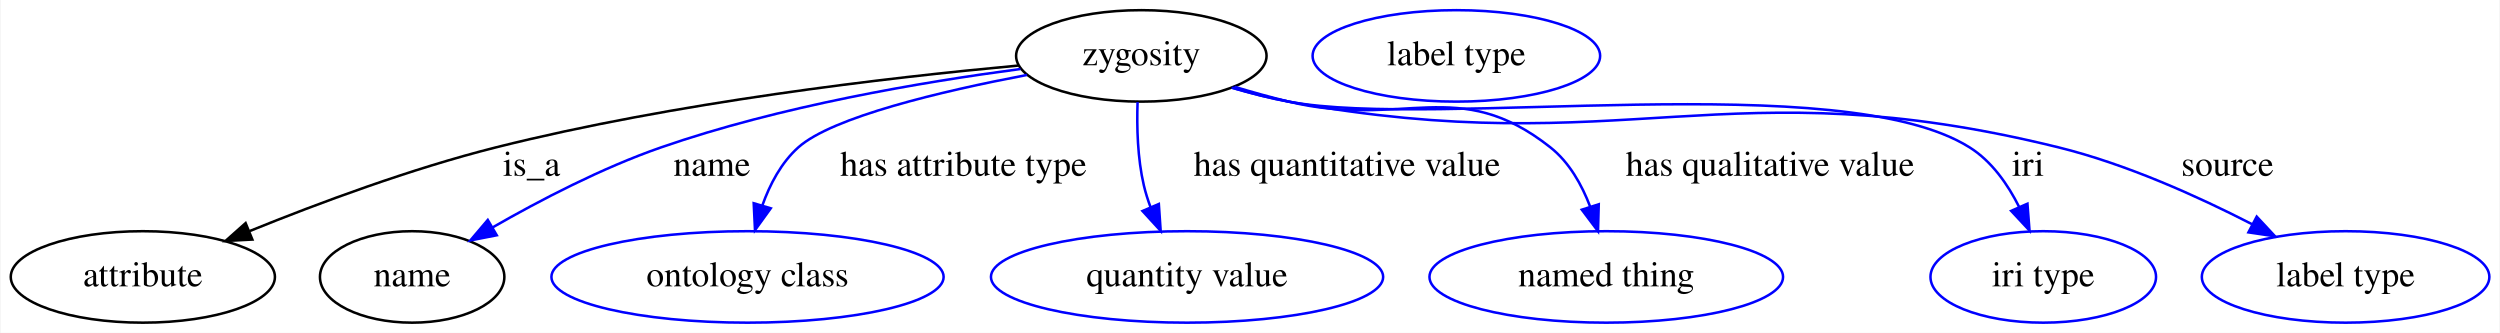
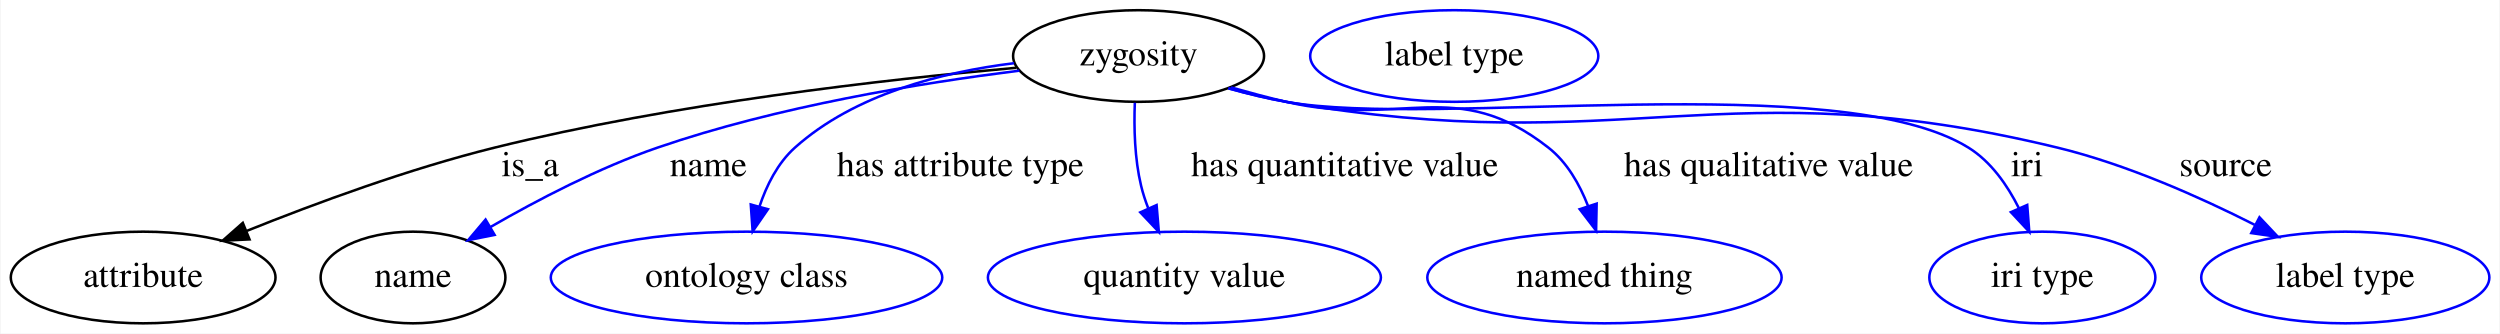
- <svg xmlns="http://www.w3.org/2000/svg" width="984pt" height="131pt" viewBox="0.00 0.00 983.54 131.00">
+ <svg xmlns="http://www.w3.org/2000/svg" width="982pt" height="131pt" viewBox="0.00 0.00 981.54 131.00">
  <g id="graph0" class="graph" transform="scale(1 1) rotate(0) translate(4 127)">
-     <polygon fill="#ffffff" stroke="transparent" points="-4,4 -4,-127 979.54,-127 979.54,4 -4,4" />
+     <polygon fill="white" stroke="transparent" points="-4,4 -4,-127 977.54,-127 977.54,4 -4,4" />
    <g id="node1" class="node">
-       <ellipse fill="none" stroke="#000000" cx="444.995" cy="-105" rx="49.291" ry="18" />
-       <text text-anchor="middle" x="444.995" y="-101.3" font-family="Times,serif" font-size="14.00" fill="#000000">zygosity</text>
+       <ellipse fill="none" stroke="black" cx="443" cy="-105" rx="49.29" ry="18" />
+       <text text-anchor="middle" x="443" y="-101.3" font-family="Times,serif" font-size="14.00">zygosity</text>
    </g>
    <g id="node2" class="node">
-       <ellipse fill="none" stroke="#000000" cx="51.995" cy="-18" rx="51.991" ry="18" />
-       <text text-anchor="middle" x="51.995" y="-14.3" font-family="Times,serif" font-size="14.00" fill="#000000">attribute</text>
+       <ellipse fill="none" stroke="black" cx="52" cy="-18" rx="51.99" ry="18" />
+       <text text-anchor="middle" x="52" y="-14.3" font-family="Times,serif" font-size="14.00">attribute</text>
    </g>
    <g id="edge1" class="edge">
-       <path fill="none" stroke="#000000" d="M396.663,-101.205C345.125,-96.451 261.403,-86.695 190.995,-69 157.691,-60.63 121.293,-47.107 94.1,-36.089" />
-       <polygon fill="#000000" stroke="#000000" points="95.1,-32.716 84.52,-32.157 92.442,-39.192 95.1,-32.716" />
-       <text text-anchor="middle" x="204.995" y="-57.8" font-family="Times,serif" font-size="14.00" fill="#000000">is_a</text>
+       <path fill="none" stroke="black" d="M394.87,-100.37C343.54,-95.8 260.16,-86.36 190,-69 156.51,-60.72 119.85,-47.21 92.73,-36.32" />
+       <polygon fill="black" stroke="black" points="93.78,-32.97 83.2,-32.45 91.14,-39.46 93.78,-32.97" />
+       <text text-anchor="middle" x="204" y="-57.8" font-family="Times,serif" font-size="14.00">is_a</text>
    </g>
    <g id="node3" class="node">
-       <ellipse fill="none" stroke="#000000" cx="157.995" cy="-18" rx="36.294" ry="18" />
-       <text text-anchor="middle" x="157.995" y="-14.3" font-family="Times,serif" font-size="14.00" fill="#000000">name</text>
+       <ellipse fill="none" stroke="black" cx="158" cy="-18" rx="36.29" ry="18" />
+       <text text-anchor="middle" x="158" y="-14.3" font-family="Times,serif" font-size="14.00">name</text>
    </g>
    <g id="edge2" class="edge">
-       <path fill="none" stroke="#0000ff" d="M397.4,-99.838C358.57,-94.707 302.699,-85.208 255.995,-69 232.793,-60.948 208.284,-48.192 189.58,-37.452" />
-       <polygon fill="#0000ff" stroke="#0000ff" points="191.294,-34.399 180.895,-32.37 187.759,-40.441 191.294,-34.399" />
-       <text text-anchor="middle" x="275.995" y="-57.8" font-family="Times,serif" font-size="14.00" fill="#000000">name</text>
+       <path fill="none" stroke="blue" d="M396.18,-99.25C357.32,-94.39 301.01,-85.19 254,-69 231.04,-61.1 206.81,-48.44 188.44,-37.84" />
+       <polygon fill="blue" stroke="blue" points="190.05,-34.73 179.66,-32.67 186.5,-40.76 190.05,-34.73" />
+       <text text-anchor="middle" x="274" y="-57.8" font-family="Times,serif" font-size="14.00">name</text>
    </g>
    <g id="node5" class="node">
-       <ellipse fill="none" stroke="#0000ff" cx="289.995" cy="-18" rx="77.187" ry="18" />
-       <text text-anchor="middle" x="289.995" y="-14.3" font-family="Times,serif" font-size="14.00" fill="#000000">ontology class</text>
+       <ellipse fill="none" stroke="blue" cx="289" cy="-18" rx="76.89" ry="18" />
+       <text text-anchor="middle" x="289" y="-14.3" font-family="Times,serif" font-size="14.00">ontology class</text>
    </g>
    <g id="edge3" class="edge">
-       <path fill="none" stroke="#0000ff" d="M399.992,-97.502C366.123,-91.05 323.34,-80.914 309.995,-69 303.264,-62.99 298.776,-54.431 295.791,-46.036" />
-       <polygon fill="#0000ff" stroke="#0000ff" points="299.138,-45.01 292.935,-36.42 292.428,-47.003 299.138,-45.01" />
-       <text text-anchor="middle" x="374.995" y="-57.8" font-family="Times,serif" font-size="14.00" fill="#000000">has attribute type</text>
+       <path fill="none" stroke="blue" d="M394.11,-102.18C365.88,-98.7 331.44,-90.01 308,-69 301.24,-62.94 296.87,-54.22 294.05,-45.75" />
+       <polygon fill="blue" stroke="blue" points="297.42,-44.82 291.41,-36.1 290.67,-46.67 297.42,-44.82" />
+       <text text-anchor="middle" x="373" y="-57.8" font-family="Times,serif" font-size="14.00">has attribute type</text>
    </g>
    <g id="node6" class="node">
-       <ellipse fill="none" stroke="#0000ff" cx="462.995" cy="-18" rx="77.187" ry="18" />
-       <text text-anchor="middle" x="462.995" y="-14.3" font-family="Times,serif" font-size="14.00" fill="#000000">quantity value</text>
+       <ellipse fill="none" stroke="blue" cx="461" cy="-18" rx="77.19" ry="18" />
+       <text text-anchor="middle" x="461" y="-14.3" font-family="Times,serif" font-size="14.00">quantity value</text>
    </g>
    <g id="edge4" class="edge">
-       <path fill="none" stroke="#0000ff" d="M443.519,-86.832C443.175,-76.991 443.488,-64.691 445.995,-54 446.661,-51.161 447.569,-48.28 448.622,-45.448" />
-       <polygon fill="#0000ff" stroke="#0000ff" points="451.889,-46.711 452.613,-36.141 445.455,-43.952 451.889,-46.711" />
-       <text text-anchor="middle" x="525.995" y="-57.8" font-family="Times,serif" font-size="14.00" fill="#000000">has quantitative value</text>
+       <path fill="none" stroke="blue" d="M441.53,-86.64C441.15,-76.91 441.44,-64.64 444,-54 444.69,-51.11 445.65,-48.17 446.76,-45.3" />
+       <polygon fill="blue" stroke="blue" points="450.08,-46.45 450.97,-35.89 443.69,-43.59 450.08,-46.45" />
+       <text text-anchor="middle" x="524" y="-57.8" font-family="Times,serif" font-size="14.00">has quantitative value</text>
    </g>
    <g id="node7" class="node">
-       <ellipse fill="none" stroke="#0000ff" cx="627.995" cy="-18" rx="69.588" ry="18" />
-       <text text-anchor="middle" x="627.995" y="-14.3" font-family="Times,serif" font-size="14.00" fill="#000000">named thing</text>
+       <ellipse fill="none" stroke="blue" cx="626" cy="-18" rx="69.59" ry="18" />
+       <text text-anchor="middle" x="626" y="-14.3" font-family="Times,serif" font-size="14.00">named thing</text>
    </g>
    <g id="edge5" class="edge">
-       <path fill="none" stroke="#0000ff" d="M481.617,-92.858C488.667,-90.742 496.026,-88.683 502.995,-87 548.168,-76.091 569.52,-97.795 605.995,-69 613.419,-63.139 618.384,-54.283 621.684,-45.586" />
-       <polygon fill="#0000ff" stroke="#0000ff" points="625.036,-46.595 624.745,-36.004 618.368,-44.465 625.036,-46.595" />
-       <text text-anchor="middle" x="692.495" y="-57.8" font-family="Times,serif" font-size="14.00" fill="#000000">has qualitative value</text>
+       <path fill="none" stroke="blue" d="M479.34,-92.67C486.48,-90.64 493.94,-88.64 501,-87 546.25,-76.45 567.42,-97.66 604,-69 611.29,-63.28 616.22,-54.64 619.53,-46.14" />
+       <polygon fill="blue" stroke="blue" points="622.93,-47.01 622.72,-36.42 616.28,-44.83 622.93,-47.01" />
+       <text text-anchor="middle" x="690.5" y="-57.8" font-family="Times,serif" font-size="14.00">has qualitative value</text>
    </g>
    <g id="node8" class="node">
-       <ellipse fill="none" stroke="#0000ff" cx="799.995" cy="-18" rx="44.393" ry="18" />
-       <text text-anchor="middle" x="799.995" y="-14.3" font-family="Times,serif" font-size="14.00" fill="#000000">iri type</text>
+       <ellipse fill="none" stroke="blue" cx="798" cy="-18" rx="44.39" ry="18" />
+       <text text-anchor="middle" x="798" y="-14.3" font-family="Times,serif" font-size="14.00">iri type</text>
    </g>
    <g id="edge6" class="edge">
-       <path fill="none" stroke="#0000ff" d="M480.867,-92.44C488.115,-90.308 495.74,-88.35 502.995,-87 561.678,-76.079 720.436,-100.727 770.995,-69 779.704,-63.535 786.053,-54.451 790.55,-45.452" />
-       <polygon fill="#0000ff" stroke="#0000ff" points="793.771,-46.822 794.587,-36.259 787.362,-44.008 793.771,-46.822" />
-       <text text-anchor="middle" x="793.995" y="-57.8" font-family="Times,serif" font-size="14.00" fill="#000000">iri</text>
+       <path fill="none" stroke="blue" d="M478.28,-92.33C485.72,-90.25 493.56,-88.32 501,-87 559.76,-76.54 718.3,-100.51 769,-69 777.85,-63.5 784.3,-54.22 788.83,-45.15" />
+       <polygon fill="blue" stroke="blue" points="792.06,-46.49 792.88,-35.93 785.65,-43.67 792.06,-46.49" />
+       <text text-anchor="middle" x="792" y="-57.8" font-family="Times,serif" font-size="14.00">iri</text>
    </g>
    <g id="node9" class="node">
-       <ellipse fill="none" stroke="#0000ff" cx="918.995" cy="-18" rx="56.59" ry="18" />
-       <text text-anchor="middle" x="918.995" y="-14.3" font-family="Times,serif" font-size="14.00" fill="#000000">label type</text>
+       <ellipse fill="none" stroke="blue" cx="917" cy="-18" rx="56.59" ry="18" />
+       <text text-anchor="middle" x="917" y="-14.3" font-family="Times,serif" font-size="14.00">label type</text>
    </g>
    <g id="edge7" class="edge">
-       <path fill="none" stroke="#0000ff" d="M480.548,-92.487C487.89,-90.323 495.631,-88.341 502.995,-87 635.717,-62.831 675.011,-101.283 805.995,-69 832.574,-62.449 860.633,-49.82 882.142,-38.769" />
-       <polygon fill="#0000ff" stroke="#0000ff" points="884.011,-41.741 891.235,-33.991 880.755,-35.544 884.011,-41.741" />
-       <text text-anchor="middle" x="872.495" y="-57.8" font-family="Times,serif" font-size="14.00" fill="#000000">source</text>
+       <path fill="none" stroke="blue" d="M478.28,-92.28C485.71,-90.21 493.55,-88.29 501,-87 633.9,-63.88 672.89,-100.8 804,-69 831.05,-62.44 859.72,-49.68 881.41,-38.69" />
+       <polygon fill="blue" stroke="blue" points="883.29,-41.66 890.56,-33.95 880.07,-35.45 883.29,-41.66" />
+       <text text-anchor="middle" x="870" y="-57.8" font-family="Times,serif" font-size="14.00">source</text>
    </g>
    <g id="node4" class="node">
-       <ellipse fill="none" stroke="#0000ff" cx="568.995" cy="-105" rx="56.59" ry="18" />
-       <text text-anchor="middle" x="568.995" y="-101.3" font-family="Times,serif" font-size="14.00" fill="#000000">label type</text>
+       <ellipse fill="none" stroke="blue" cx="567" cy="-105" rx="56.59" ry="18" />
+       <text text-anchor="middle" x="567" y="-101.3" font-family="Times,serif" font-size="14.00">label type</text>
    </g>
  </g>
</svg>
